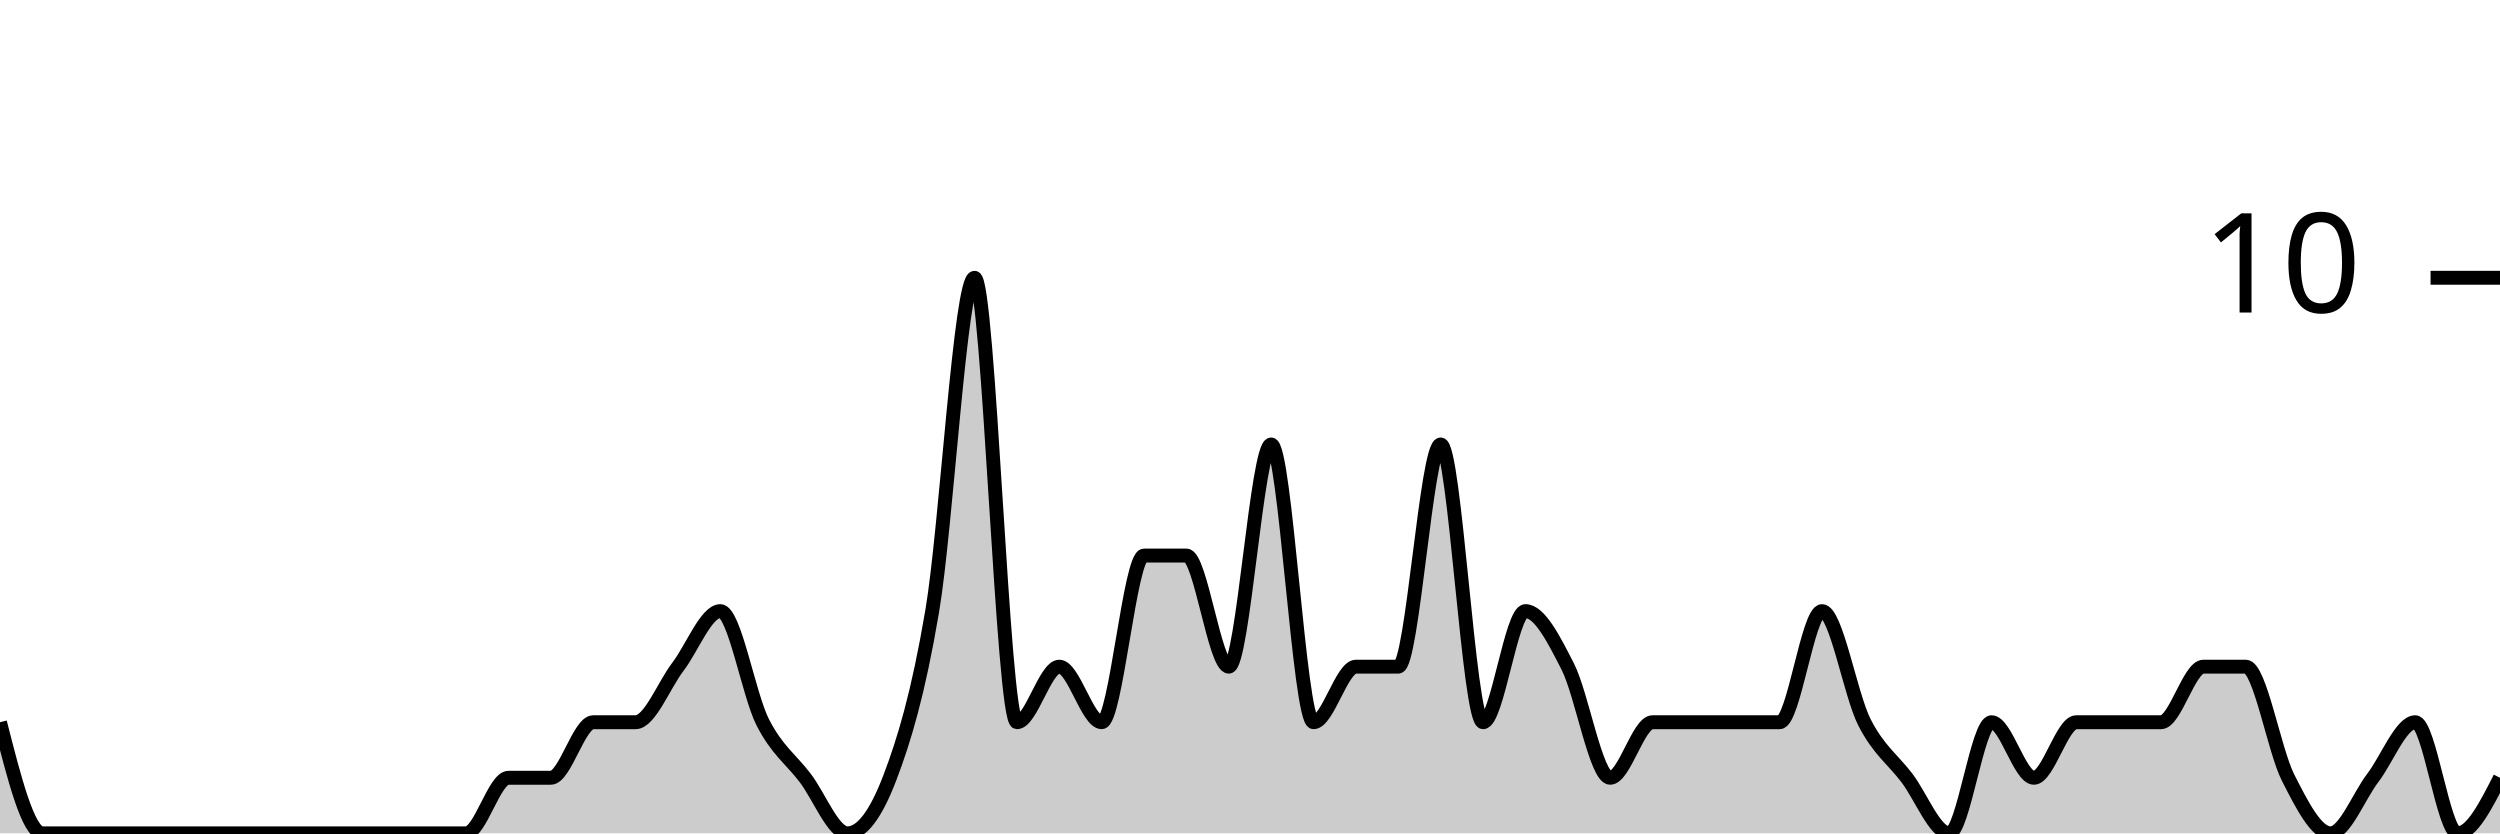
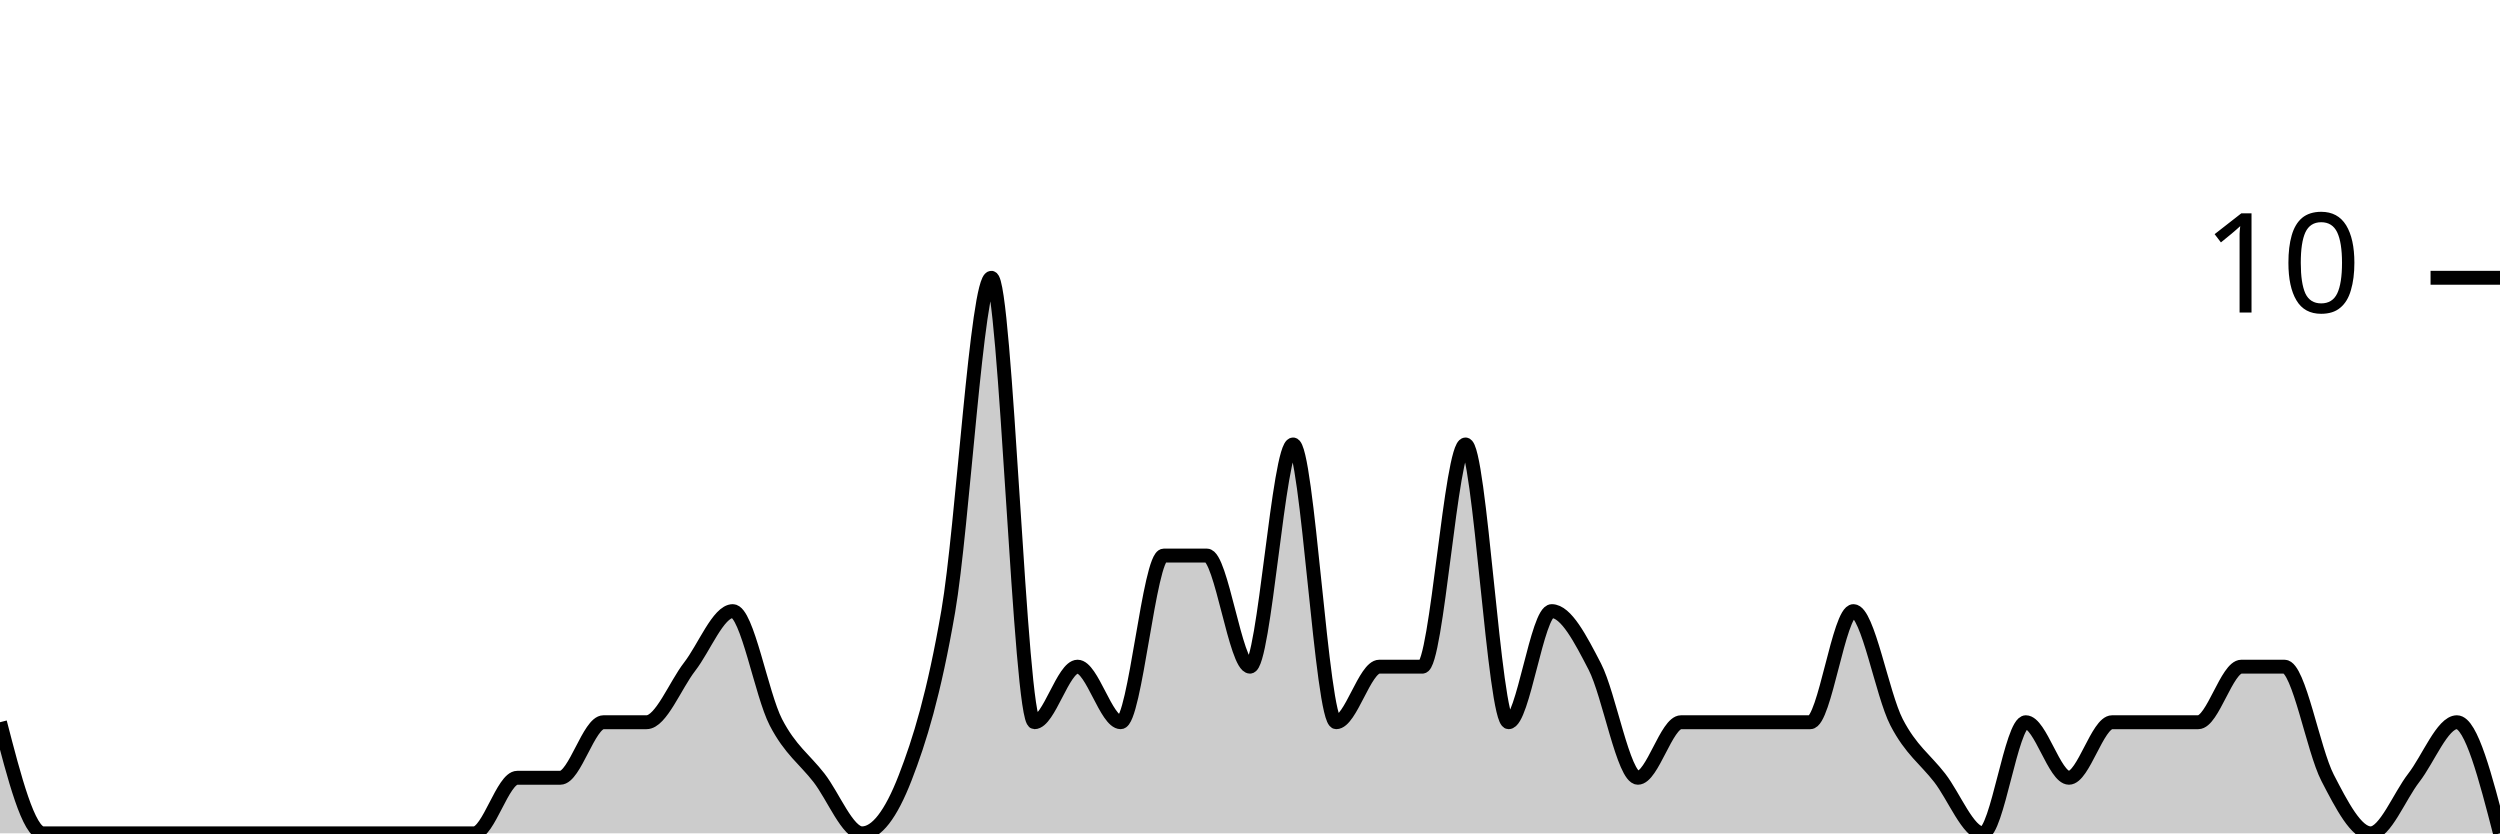
<svg xmlns="http://www.w3.org/2000/svg" viewBox="0 0 180 60">
  <g transform="translate(0,20)">
-     <path class="area" fill="rgba(0, 0, 0, 0.2)" d="M0,32C1.017,36,2.034,40,3.051,40C4.068,40,5.085,40,6.102,40C7.119,40,8.136,40,9.153,40C10.169,40,11.186,40,12.203,40C13.22,40,14.237,40,15.254,40C16.271,40,17.288,40,18.305,40C19.322,40,20.339,40,21.356,40C22.373,40,23.39,40,24.407,40C25.424,40,26.441,40,27.458,40C28.475,40,29.492,40,30.508,40C31.525,40,32.542,40,33.559,40C34.576,40,35.593,36,36.61,36C37.627,36,38.644,36,39.661,36C40.678,36,41.695,32,42.712,32C43.729,32,44.746,32,45.763,32C46.78,32,47.797,29.333,48.814,28C49.831,26.667,50.847,24,51.864,24C52.881,24,53.898,30,54.915,32C55.932,34,56.949,34.667,57.966,36C58.983,37.333,60,40,61.017,40C62.034,40,63.051,38.667,64.068,36C65.085,33.333,66.102,30,67.119,24C68.136,18,69.153,0,70.169,0C71.186,0,72.203,32,73.22,32C74.237,32,75.254,28,76.271,28C77.288,28,78.305,32,79.322,32C80.339,32,81.356,20,82.373,20C83.39,20,84.407,20,85.424,20C86.441,20,87.458,28,88.475,28C89.492,28,90.508,12,91.525,12C92.542,12,93.559,32,94.576,32C95.593,32,96.61,28,97.627,28C98.644,28,99.661,28,100.678,28C101.695,28,102.712,12,103.729,12C104.746,12,105.763,32,106.78,32C107.797,32,108.814,24,109.831,24C110.847,24,111.864,26,112.881,28C113.898,30,114.915,36,115.932,36C116.949,36,117.966,32,118.983,32C120,32,121.017,32,122.034,32C123.051,32,124.068,32,125.085,32C126.102,32,127.119,32,128.136,32C129.153,32,130.169,24,131.186,24C132.203,24,133.22,30,134.237,32C135.254,34,136.271,34.667,137.288,36C138.305,37.333,139.322,40,140.339,40C141.356,40,142.373,32,143.39,32C144.407,32,145.424,36,146.441,36C147.458,36,148.475,32,149.492,32C150.508,32,151.525,32,152.542,32C153.559,32,154.576,32,155.593,32C156.61,32,157.627,28,158.644,28C159.661,28,160.678,28,161.695,28C162.712,28,163.729,34,164.746,36C165.763,38,166.78,40,167.797,40C168.814,40,169.831,37.333,170.847,36C171.864,34.667,172.881,32,173.898,32C174.915,32,175.932,40,176.949,40C177.966,40,178.983,38,180,36L180,40C178.983,40,177.966,40,176.949,40C175.932,40,174.915,40,173.898,40C172.881,40,171.864,40,170.847,40C169.831,40,168.814,40,167.797,40C166.78,40,165.763,40,164.746,40C163.729,40,162.712,40,161.695,40C160.678,40,159.661,40,158.644,40C157.627,40,156.61,40,155.593,40C154.576,40,153.559,40,152.542,40C151.525,40,150.508,40,149.492,40C148.475,40,147.458,40,146.441,40C145.424,40,144.407,40,143.39,40C142.373,40,141.356,40,140.339,40C139.322,40,138.305,40,137.288,40C136.271,40,135.254,40,134.237,40C133.22,40,132.203,40,131.186,40C130.169,40,129.153,40,128.136,40C127.119,40,126.102,40,125.085,40C124.068,40,123.051,40,122.034,40C121.017,40,120,40,118.983,40C117.966,40,116.949,40,115.932,40C114.915,40,113.898,40,112.881,40C111.864,40,110.847,40,109.831,40C108.814,40,107.797,40,106.78,40C105.763,40,104.746,40,103.729,40C102.712,40,101.695,40,100.678,40C99.661,40,98.644,40,97.627,40C96.61,40,95.593,40,94.576,40C93.559,40,92.542,40,91.525,40C90.508,40,89.492,40,88.475,40C87.458,40,86.441,40,85.424,40C84.407,40,83.39,40,82.373,40C81.356,40,80.339,40,79.322,40C78.305,40,77.288,40,76.271,40C75.254,40,74.237,40,73.22,40C72.203,40,71.186,40,70.169,40C69.153,40,68.136,40,67.119,40C66.102,40,65.085,40,64.068,40C63.051,40,62.034,40,61.017,40C60,40,58.983,40,57.966,40C56.949,40,55.932,40,54.915,40C53.898,40,52.881,40,51.864,40C50.847,40,49.831,40,48.814,40C47.797,40,46.78,40,45.763,40C44.746,40,43.729,40,42.712,40C41.695,40,40.678,40,39.661,40C38.644,40,37.627,40,36.61,40C35.593,40,34.576,40,33.559,40C32.542,40,31.525,40,30.508,40C29.492,40,28.475,40,27.458,40C26.441,40,25.424,40,24.407,40C23.39,40,22.373,40,21.356,40C20.339,40,19.322,40,18.305,40C17.288,40,16.271,40,15.254,40C14.237,40,13.22,40,12.203,40C11.186,40,10.169,40,9.153,40C8.136,40,7.119,40,6.102,40C5.085,40,4.068,40,3.051,40C2.034,40,1.017,40,0,40Z" />
-     <path class="line" stroke="black" fill="none" d="M0,32C1.017,36,2.034,40,3.051,40C4.068,40,5.085,40,6.102,40C7.119,40,8.136,40,9.153,40C10.169,40,11.186,40,12.203,40C13.22,40,14.237,40,15.254,40C16.271,40,17.288,40,18.305,40C19.322,40,20.339,40,21.356,40C22.373,40,23.39,40,24.407,40C25.424,40,26.441,40,27.458,40C28.475,40,29.492,40,30.508,40C31.525,40,32.542,40,33.559,40C34.576,40,35.593,36,36.61,36C37.627,36,38.644,36,39.661,36C40.678,36,41.695,32,42.712,32C43.729,32,44.746,32,45.763,32C46.78,32,47.797,29.333,48.814,28C49.831,26.667,50.847,24,51.864,24C52.881,24,53.898,30,54.915,32C55.932,34,56.949,34.667,57.966,36C58.983,37.333,60,40,61.017,40C62.034,40,63.051,38.667,64.068,36C65.085,33.333,66.102,30,67.119,24C68.136,18,69.153,0,70.169,0C71.186,0,72.203,32,73.22,32C74.237,32,75.254,28,76.271,28C77.288,28,78.305,32,79.322,32C80.339,32,81.356,20,82.373,20C83.39,20,84.407,20,85.424,20C86.441,20,87.458,28,88.475,28C89.492,28,90.508,12,91.525,12C92.542,12,93.559,32,94.576,32C95.593,32,96.61,28,97.627,28C98.644,28,99.661,28,100.678,28C101.695,28,102.712,12,103.729,12C104.746,12,105.763,32,106.78,32C107.797,32,108.814,24,109.831,24C110.847,24,111.864,26,112.881,28C113.898,30,114.915,36,115.932,36C116.949,36,117.966,32,118.983,32C120,32,121.017,32,122.034,32C123.051,32,124.068,32,125.085,32C126.102,32,127.119,32,128.136,32C129.153,32,130.169,24,131.186,24C132.203,24,133.22,30,134.237,32C135.254,34,136.271,34.667,137.288,36C138.305,37.333,139.322,40,140.339,40C141.356,40,142.373,32,143.39,32C144.407,32,145.424,36,146.441,36C147.458,36,148.475,32,149.492,32C150.508,32,151.525,32,152.542,32C153.559,32,154.576,32,155.593,32C156.61,32,157.627,28,158.644,28C159.661,28,160.678,28,161.695,28C162.712,28,163.729,34,164.746,36C165.763,38,166.78,40,167.797,40C168.814,40,169.831,37.333,170.847,36C171.864,34.667,172.881,32,173.898,32C174.915,32,175.932,40,176.949,40C177.966,40,178.983,38,180,36" />
+     <path class="area" fill="rgba(0, 0, 0, 0.2)" d="M0,32C1.034,36,2.069,40,3.103,40C4.138,40,5.172,40,6.207,40C7.241,40,8.276,40,9.31,40C10.345,40,11.379,40,12.414,40C13.448,40,14.483,40,15.517,40C16.552,40,17.586,40,18.621,40C19.655,40,20.69,40,21.724,40C22.759,40,23.793,40,24.828,40C25.862,40,26.897,40,27.931,40C28.966,40,30,40,31.034,40C32.069,40,33.103,40,34.138,40C35.172,40,36.207,36,37.241,36C38.276,36,39.31,36,40.345,36C41.379,36,42.414,32,43.448,32C44.483,32,45.517,32,46.552,32C47.586,32,48.621,29.333,49.655,28C50.69,26.667,51.724,24,52.759,24C53.793,24,54.828,30,55.862,32C56.897,34,57.931,34.667,58.966,36C60,37.333,61.034,40,62.069,40C63.103,40,64.138,38.667,65.172,36C66.207,33.333,67.241,30,68.276,24C69.31,18,70.345,0,71.379,0C72.414,0,73.448,32,74.483,32C75.517,32,76.552,28,77.586,28C78.621,28,79.655,32,80.69,32C81.724,32,82.759,20,83.793,20C84.828,20,85.862,20,86.897,20C87.931,20,88.966,28,90,28C91.034,28,92.069,12,93.103,12C94.138,12,95.172,32,96.207,32C97.241,32,98.276,28,99.31,28C100.345,28,101.379,28,102.414,28C103.448,28,104.483,12,105.517,12C106.552,12,107.586,32,108.621,32C109.655,32,110.69,24,111.724,24C112.759,24,113.793,26,114.828,28C115.862,30,116.897,36,117.931,36C118.966,36,120,32,121.034,32C122.069,32,123.103,32,124.138,32C125.172,32,126.207,32,127.241,32C128.276,32,129.31,32,130.345,32C131.379,32,132.414,24,133.448,24C134.483,24,135.517,30,136.552,32C137.586,34,138.621,34.667,139.655,36C140.69,37.333,141.724,40,142.759,40C143.793,40,144.828,32,145.862,32C146.897,32,147.931,36,148.966,36C150,36,151.034,32,152.069,32C153.103,32,154.138,32,155.172,32C156.207,32,157.241,32,158.276,32C159.31,32,160.345,28,161.379,28C162.414,28,163.448,28,164.483,28C165.517,28,166.552,34,167.586,36C168.621,38,169.655,40,170.69,40C171.724,40,172.759,37.333,173.793,36C174.828,34.667,175.862,32,176.897,32C177.931,32,178.966,36,180,40L180,40C178.966,40,177.931,40,176.897,40C175.862,40,174.828,40,173.793,40C172.759,40,171.724,40,170.69,40C169.655,40,168.621,40,167.586,40C166.552,40,165.517,40,164.483,40C163.448,40,162.414,40,161.379,40C160.345,40,159.31,40,158.276,40C157.241,40,156.207,40,155.172,40C154.138,40,153.103,40,152.069,40C151.034,40,150,40,148.966,40C147.931,40,146.897,40,145.862,40C144.828,40,143.793,40,142.759,40C141.724,40,140.69,40,139.655,40C138.621,40,137.586,40,136.552,40C135.517,40,134.483,40,133.448,40C132.414,40,131.379,40,130.345,40C129.31,40,128.276,40,127.241,40C126.207,40,125.172,40,124.138,40C123.103,40,122.069,40,121.034,40C120,40,118.966,40,117.931,40C116.897,40,115.862,40,114.828,40C113.793,40,112.759,40,111.724,40C110.69,40,109.655,40,108.621,40C107.586,40,106.552,40,105.517,40C104.483,40,103.448,40,102.414,40C101.379,40,100.345,40,99.31,40C98.276,40,97.241,40,96.207,40C95.172,40,94.138,40,93.103,40C92.069,40,91.034,40,90,40C88.966,40,87.931,40,86.897,40C85.862,40,84.828,40,83.793,40C82.759,40,81.724,40,80.69,40C79.655,40,78.621,40,77.586,40C76.552,40,75.517,40,74.483,40C73.448,40,72.414,40,71.379,40C70.345,40,69.31,40,68.276,40C67.241,40,66.207,40,65.172,40C64.138,40,63.103,40,62.069,40C61.034,40,60,40,58.966,40C57.931,40,56.897,40,55.862,40C54.828,40,53.793,40,52.759,40C51.724,40,50.69,40,49.655,40C48.621,40,47.586,40,46.552,40C45.517,40,44.483,40,43.448,40C42.414,40,41.379,40,40.345,40C39.31,40,38.276,40,37.241,40C36.207,40,35.172,40,34.138,40C33.103,40,32.069,40,31.034,40C30,40,28.966,40,27.931,40C26.897,40,25.862,40,24.828,40C23.793,40,22.759,40,21.724,40C20.69,40,19.655,40,18.621,40C17.586,40,16.552,40,15.517,40C14.483,40,13.448,40,12.414,40C11.379,40,10.345,40,9.31,40C8.276,40,7.241,40,6.207,40C5.172,40,4.138,40,3.103,40C2.069,40,1.034,40,0,40Z" />
+     <path class="line" stroke="black" fill="none" d="M0,32C1.034,36,2.069,40,3.103,40C4.138,40,5.172,40,6.207,40C7.241,40,8.276,40,9.31,40C10.345,40,11.379,40,12.414,40C13.448,40,14.483,40,15.517,40C16.552,40,17.586,40,18.621,40C19.655,40,20.69,40,21.724,40C22.759,40,23.793,40,24.828,40C25.862,40,26.897,40,27.931,40C28.966,40,30,40,31.034,40C32.069,40,33.103,40,34.138,40C35.172,40,36.207,36,37.241,36C38.276,36,39.31,36,40.345,36C41.379,36,42.414,32,43.448,32C44.483,32,45.517,32,46.552,32C47.586,32,48.621,29.333,49.655,28C50.69,26.667,51.724,24,52.759,24C53.793,24,54.828,30,55.862,32C56.897,34,57.931,34.667,58.966,36C60,37.333,61.034,40,62.069,40C63.103,40,64.138,38.667,65.172,36C66.207,33.333,67.241,30,68.276,24C69.31,18,70.345,0,71.379,0C72.414,0,73.448,32,74.483,32C75.517,32,76.552,28,77.586,28C78.621,28,79.655,32,80.69,32C81.724,32,82.759,20,83.793,20C84.828,20,85.862,20,86.897,20C87.931,20,88.966,28,90,28C91.034,28,92.069,12,93.103,12C94.138,12,95.172,32,96.207,32C97.241,32,98.276,28,99.31,28C100.345,28,101.379,28,102.414,28C103.448,28,104.483,12,105.517,12C106.552,12,107.586,32,108.621,32C109.655,32,110.69,24,111.724,24C112.759,24,113.793,26,114.828,28C115.862,30,116.897,36,117.931,36C118.966,36,120,32,121.034,32C122.069,32,123.103,32,124.138,32C125.172,32,126.207,32,127.241,32C128.276,32,129.31,32,130.345,32C131.379,32,132.414,24,133.448,24C134.483,24,135.517,30,136.552,32C137.586,34,138.621,34.667,139.655,36C140.69,37.333,141.724,40,142.759,40C143.793,40,144.828,32,145.862,32C146.897,32,147.931,36,148.966,36C150,36,151.034,32,152.069,32C153.103,32,154.138,32,155.172,32C156.207,32,157.241,32,158.276,32C159.31,32,160.345,28,161.379,28C162.414,28,163.448,28,164.483,28C165.517,28,166.552,34,167.586,36C168.621,38,169.655,40,170.69,40C171.724,40,172.759,37.333,173.793,36C174.828,34.667,175.862,32,176.897,32C177.931,32,178.966,36,180,40" />
    <path class="axis-ceiling" stroke-width="1" stroke="black" fill="none" d="M175,0L180,0" />
    <text class="axis-ceiling-label" font-family="sans-serif" text-anchor="end" font-size="10px" x="170" y="2.5">10</text>
  </g>
</svg>
